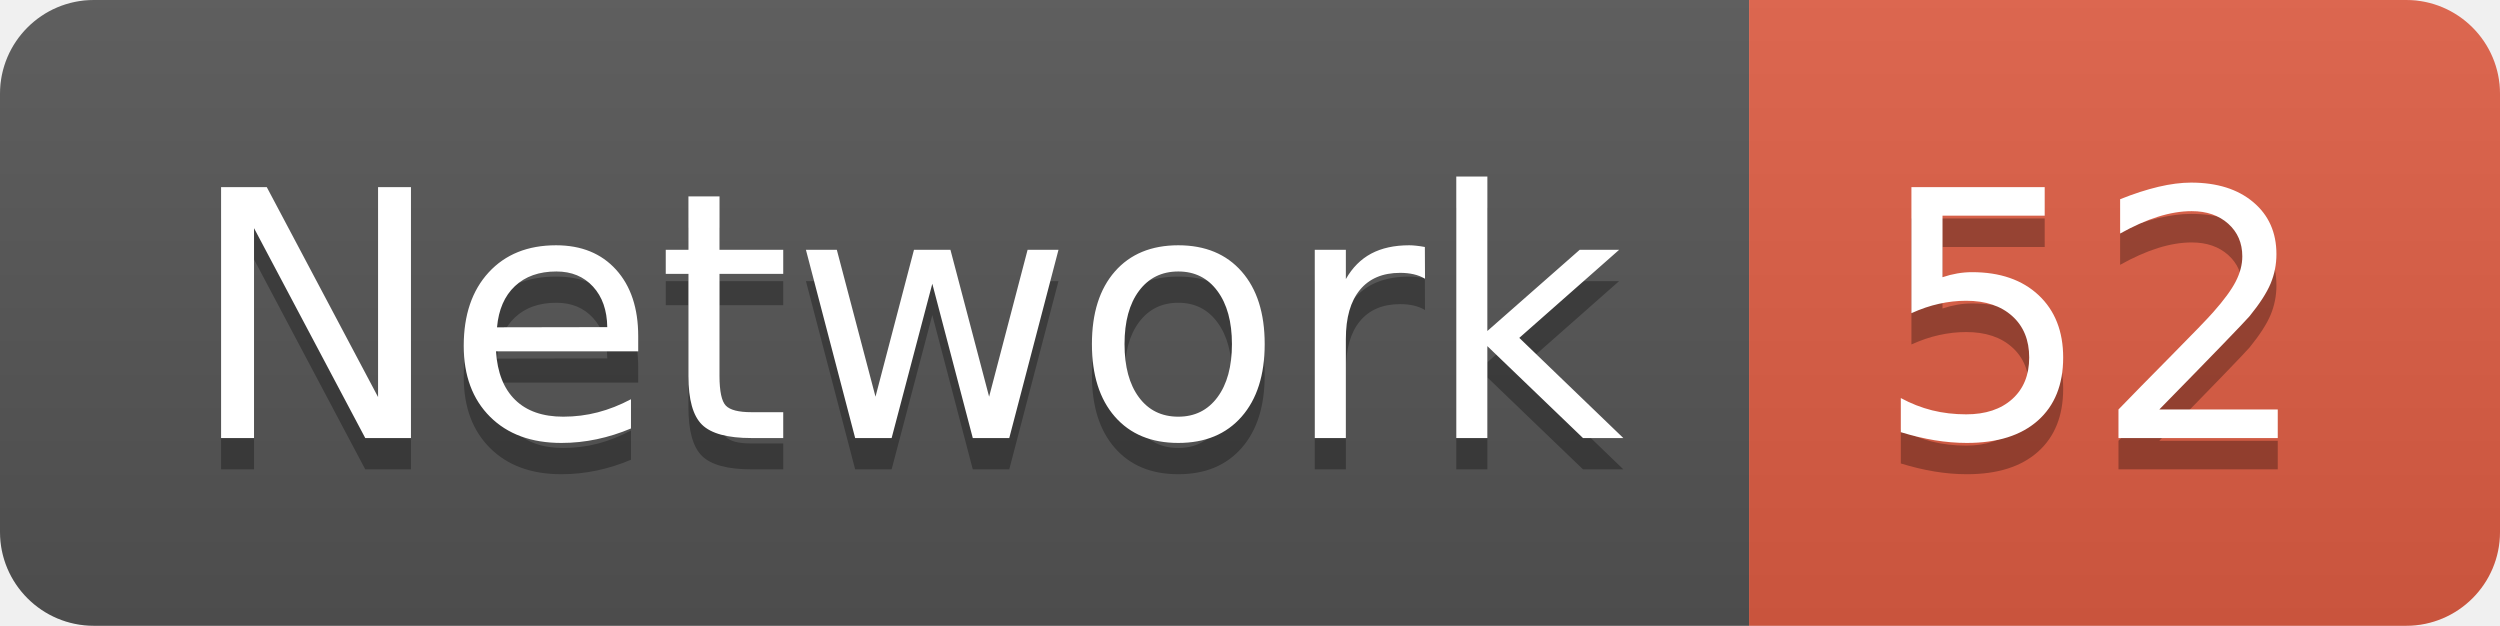
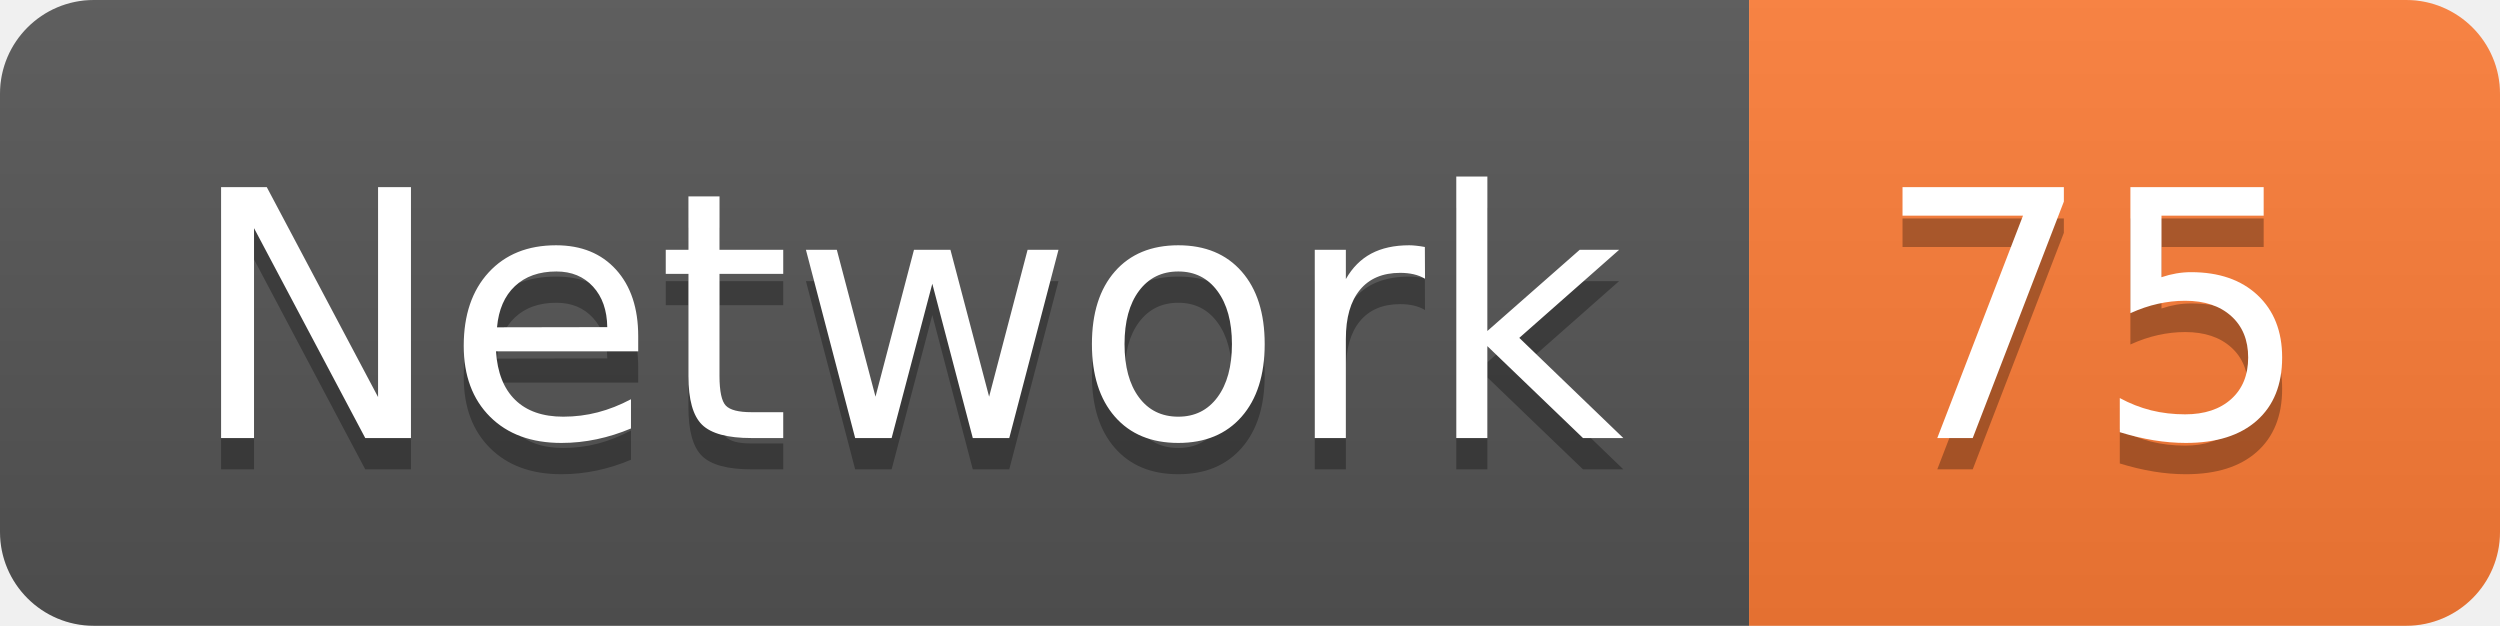
<svg xmlns="http://www.w3.org/2000/svg" width="79.9" height="20">
  <linearGradient id="smooth" x2="0" y2="100%">
    <stop offset="0" stop-color="#bbb" stop-opacity=".1" />
    <stop offset="1" stop-opacity=".1" />
  </linearGradient>
  <clipPath id="round">
    <rect width="79.9" height="20" rx="3" fill="#fff" />
  </clipPath>
  <g clip-path="url(#round)">
    <rect width="55.9" height="20" fill="#555" />
-     <rect x="55.9" width="24.0" height="20" fill="#e05d44" />
+     <rect x="55.9" width="24.0" height="20" fill="#fe7d37" />
    <rect width="79.9" height="20" fill="url(#smooth)" />
  </g>
  <g fill="#fff" text-anchor="middle" font-family="DejaVu Sans,Verdana,Geneva,sans-serif" font-size="110">
    <text x="289.5" y="150" fill="#010101" fill-opacity=".3" transform="scale(0.1)" textLength="459.0" lengthAdjust="spacing">Network</text>
    <text x="289.5" y="140" transform="scale(0.1)" textLength="459.0" lengthAdjust="spacing">Network</text>
-     <text x="669.0" y="150" fill="#010101" fill-opacity=".3" transform="scale(0.1)" textLength="140.0" lengthAdjust="spacing">52</text>
-     <text x="669.0" y="140" transform="scale(0.1)" textLength="140.0" lengthAdjust="spacing">52</text>
+     <text x="669.0" y="150" fill="#010101" fill-opacity=".3" transform="scale(0.1)" textLength="140.0" lengthAdjust="spacing">75</text>
+     <text x="669.0" y="140" transform="scale(0.1)" textLength="140.0" lengthAdjust="spacing">75</text>
  </g>
</svg>
